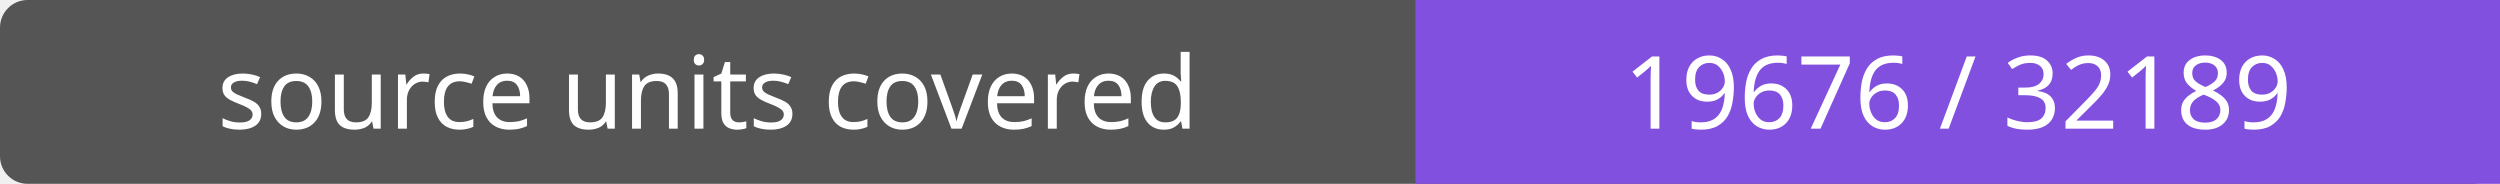
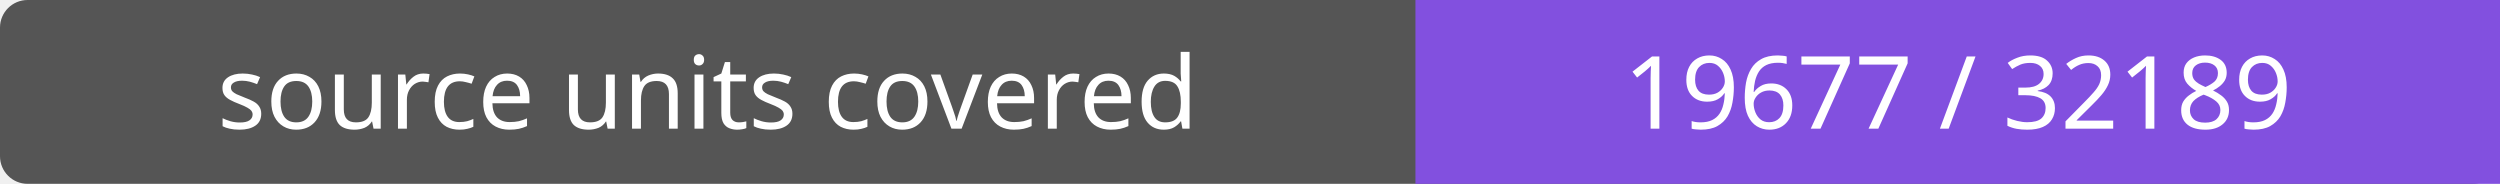
- <svg xmlns="http://www.w3.org/2000/svg" width="272" height="20" role="img" aria-label="source units covered: 19676 / 32189">
+ <svg xmlns="http://www.w3.org/2000/svg" width="272" height="20" role="img" aria-label="source units covered: 19677 / 32189">
  <rect width="272" height="20" rx="3" fill="#555" />
  <path fill="#8250df" d="M154 0h118v20H154z" />
  <g fill="#fff" text-anchor="middle" font-family="Verdana,sans-serif" font-size="11">
    <text x="77.0" y="14">source units covered</text>
-     <text x="213.0" y="14">19676 / 32189</text>
+     <text x="213.0" y="14">19677 / 32189</text>
  </g>
</svg>
